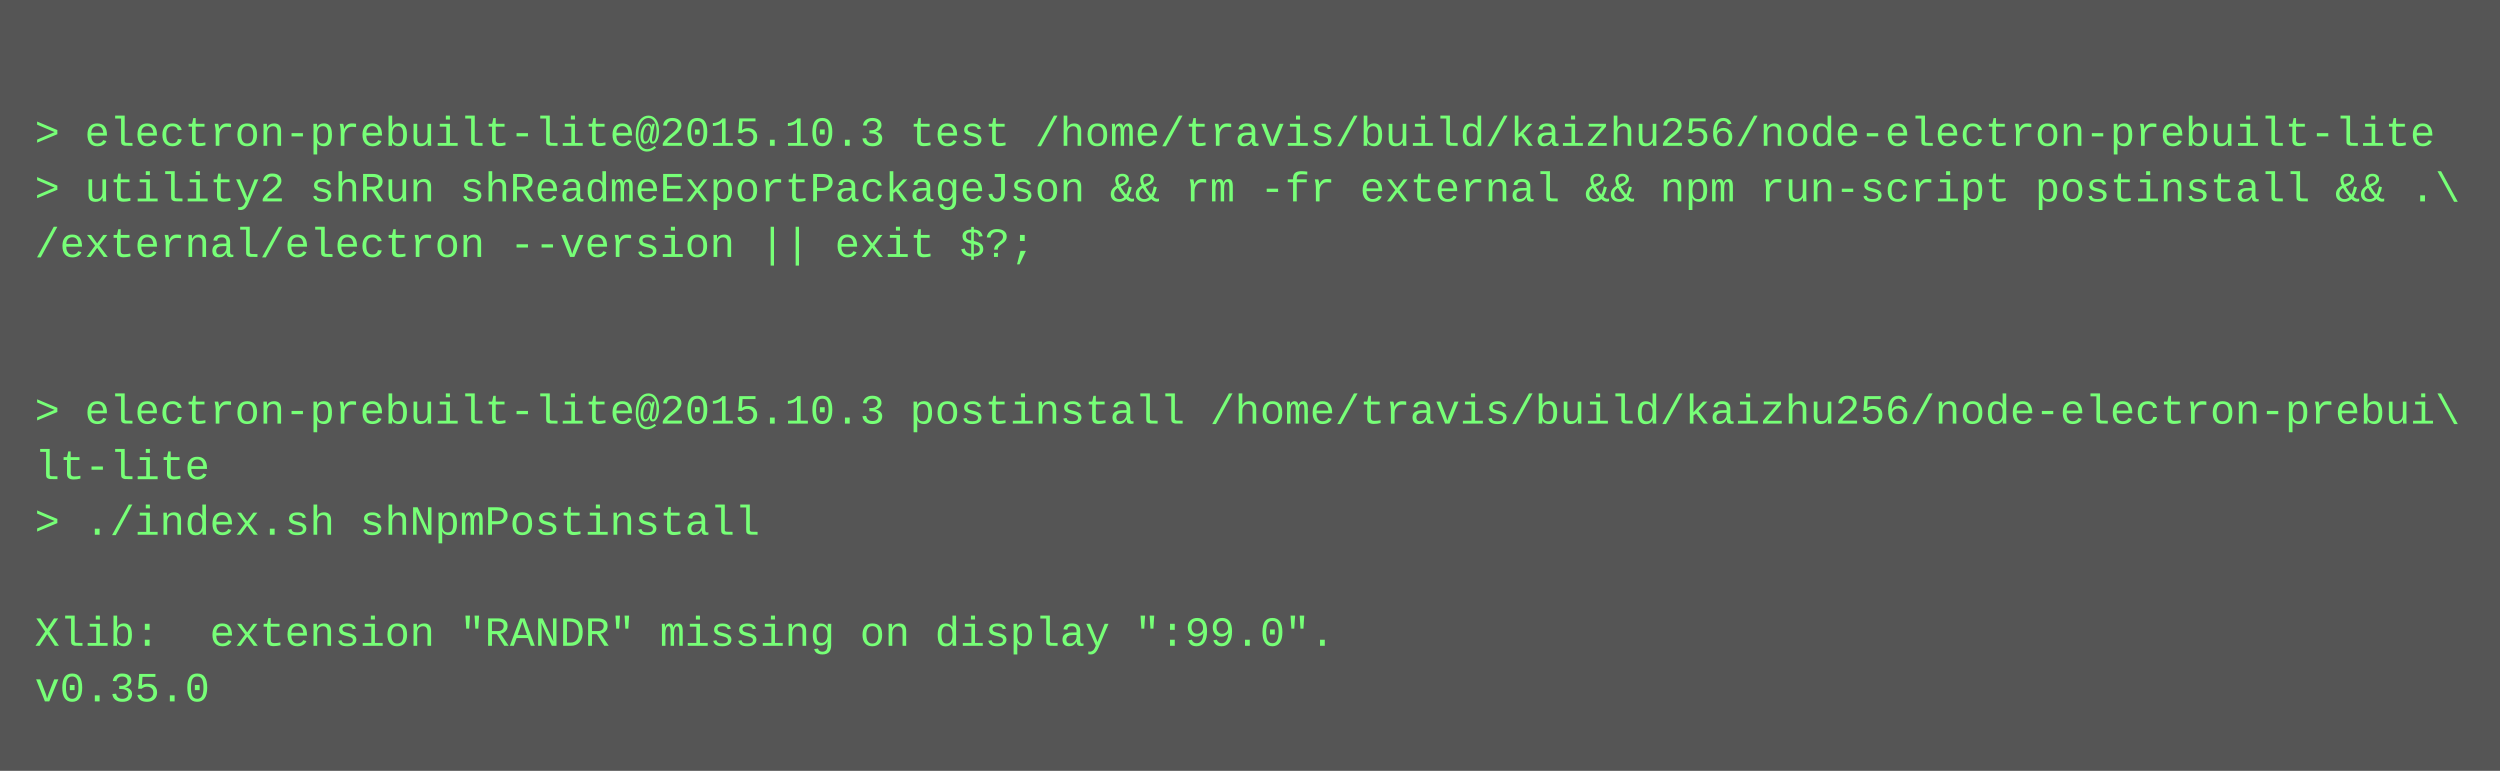
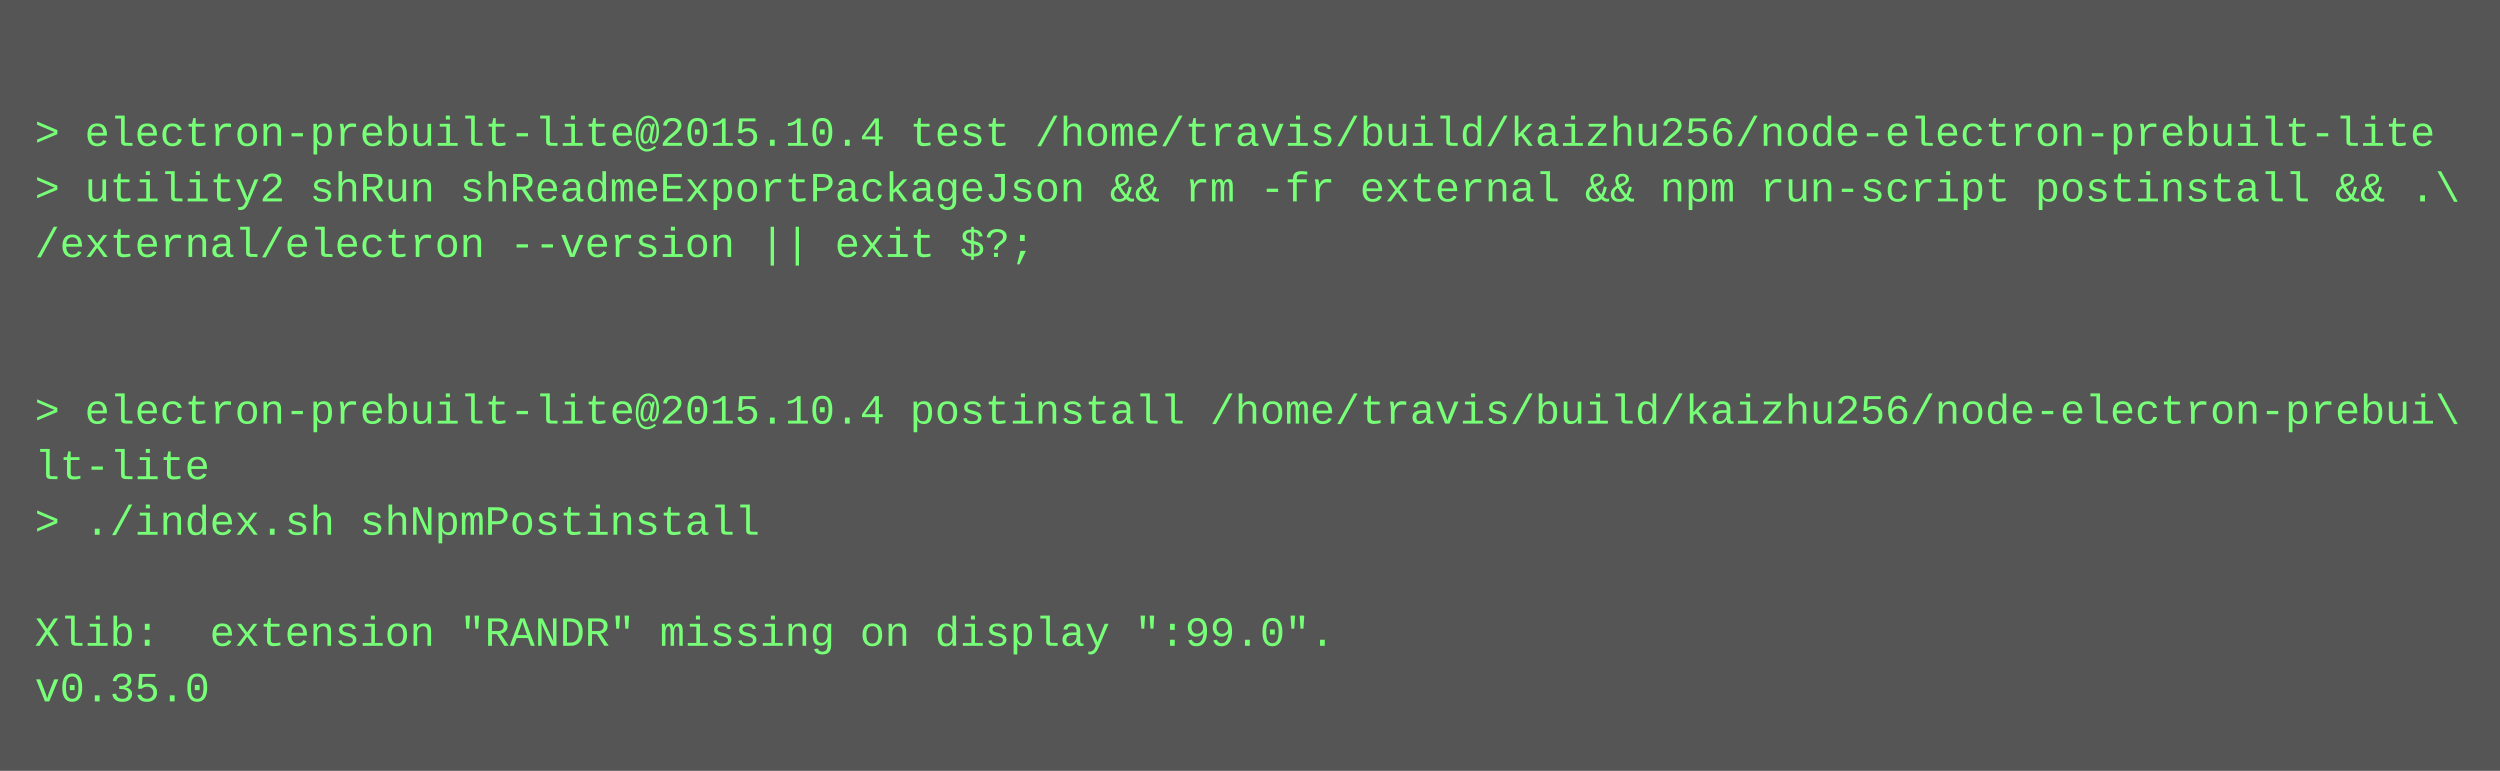
<svg xmlns="http://www.w3.org/2000/svg" height="222" width="720">
  <rect height="222" fill="#555" width="720" />
  <text fill="#7f7" font-family="Courier New" font-size="12" xml:space="preserve">
    <tspan x="10" y="26" />
-     <tspan x="10" y="42">&gt; electron-prebuilt-lite@2015.10.3 test /home/travis/build/kaizhu256/node-electron-prebuilt-lite</tspan>
+     <tspan x="10" y="42">&gt; electron-prebuilt-lite@2015.10.4 test /home/travis/build/kaizhu256/node-electron-prebuilt-lite</tspan>
    <tspan x="10" y="58">&gt; utility2 shRun shReadmeExportPackageJson &amp;&amp; rm -fr external &amp;&amp; npm run-script postinstall &amp;&amp; .\</tspan>
    <tspan x="10" y="74">/external/electron --version || exit $?;</tspan>
    <tspan x="10" y="90" />
    <tspan x="10" y="106" />
-     <tspan x="10" y="122">&gt; electron-prebuilt-lite@2015.10.3 postinstall /home/travis/build/kaizhu256/node-electron-prebui\</tspan>
+     <tspan x="10" y="122">&gt; electron-prebuilt-lite@2015.10.4 postinstall /home/travis/build/kaizhu256/node-electron-prebui\</tspan>
    <tspan x="10" y="138">lt-lite</tspan>
    <tspan x="10" y="154">&gt; ./index.sh shNpmPostinstall</tspan>
    <tspan x="10" y="170" />
    <tspan x="10" y="186">Xlib:  extension "RANDR" missing on display ":99.0".</tspan>
    <tspan x="10" y="202">v0.35.0</tspan>
  </text>
</svg>
